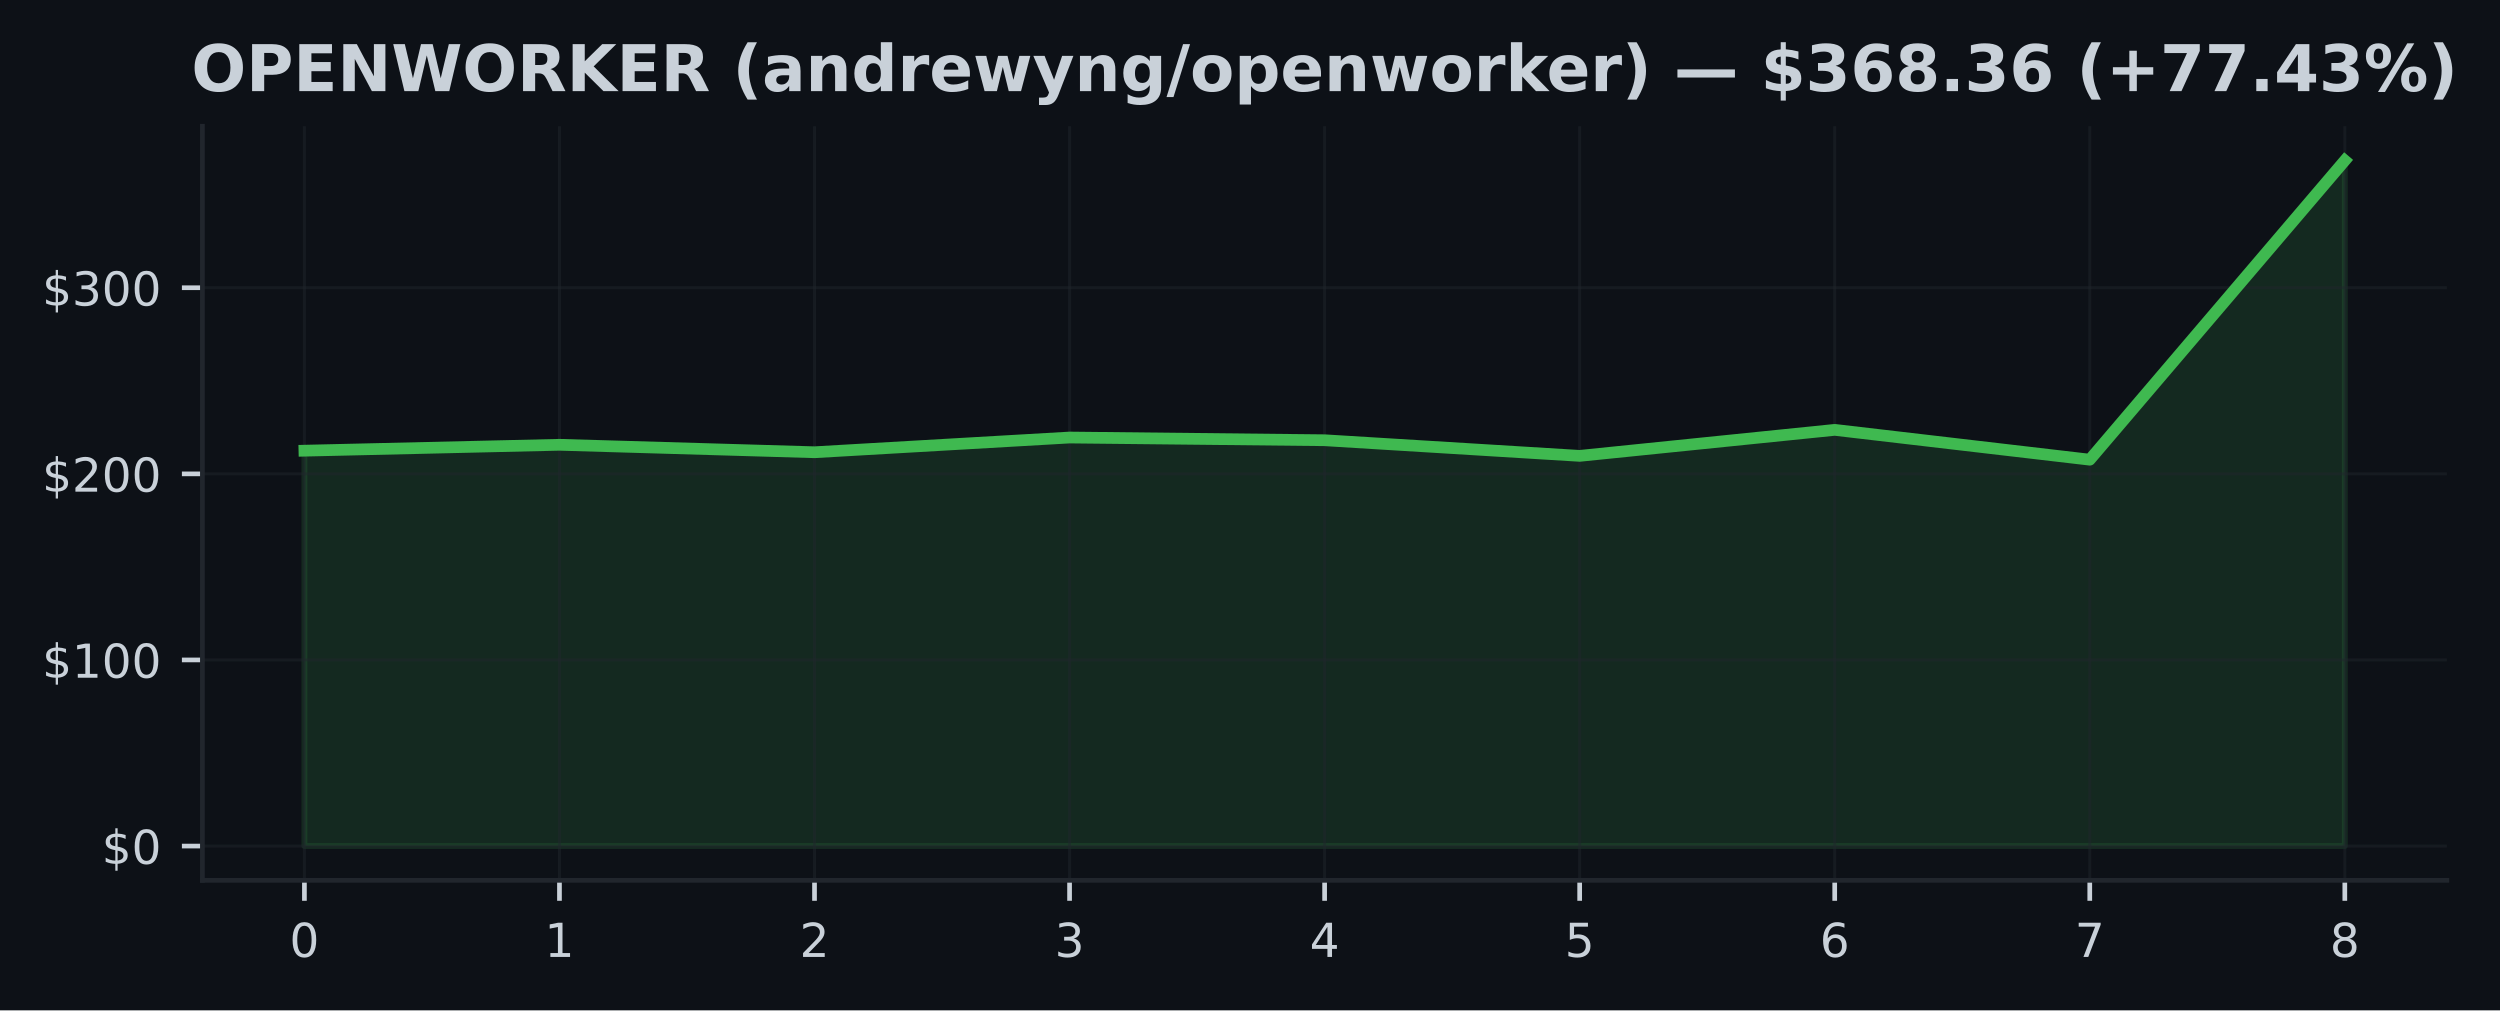
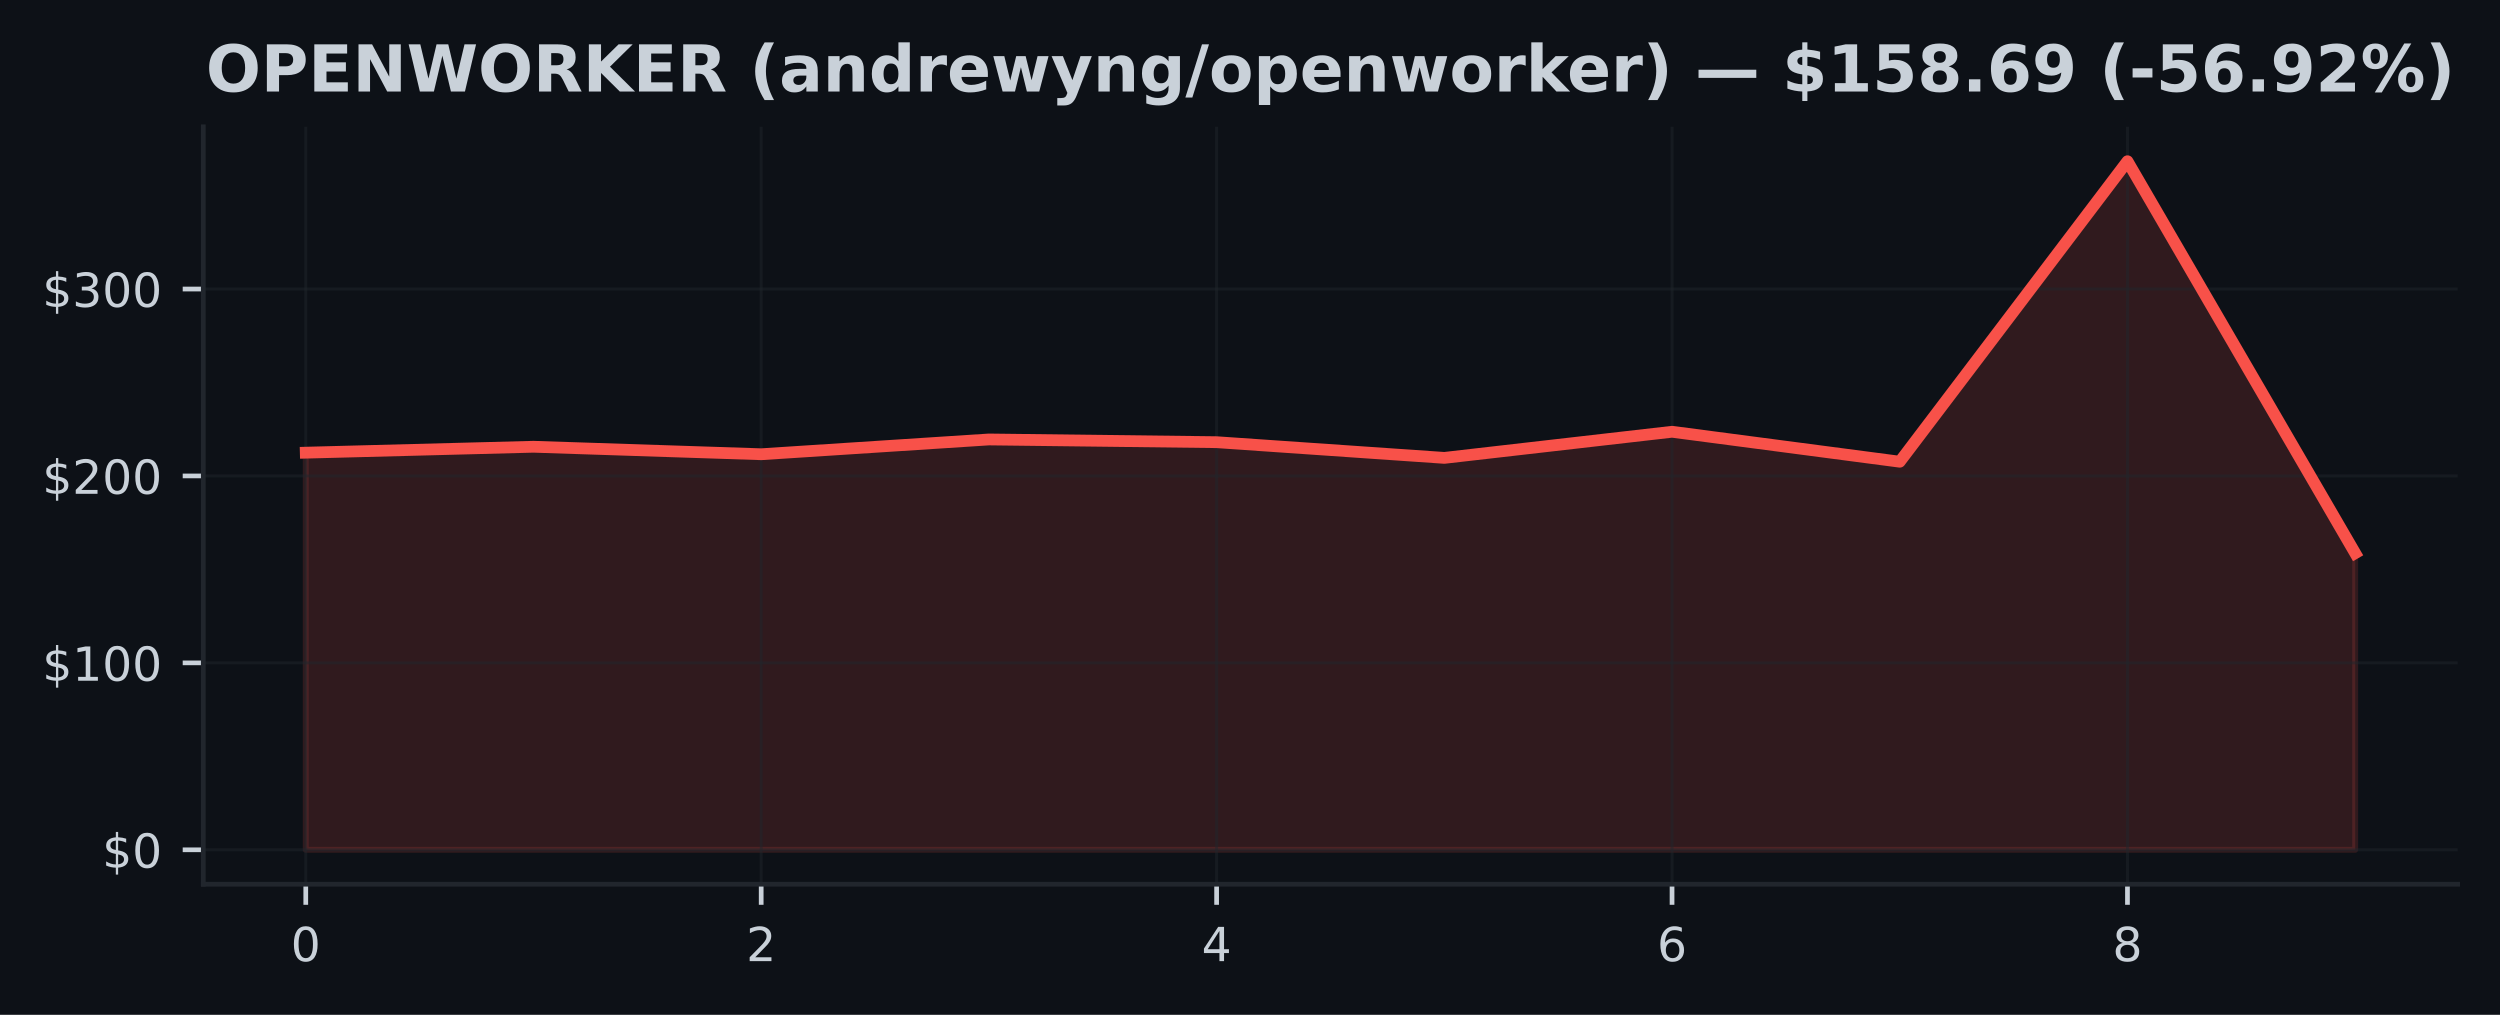
- <svg xmlns="http://www.w3.org/2000/svg" xmlns:xlink="http://www.w3.org/1999/xlink" width="426.879pt" height="172.518pt" viewBox="0 0 426.879 172.518" version="1.1">
+ <svg xmlns="http://www.w3.org/2000/svg" xmlns:xlink="http://www.w3.org/1999/xlink" width="425pt" height="172.518pt" viewBox="0 0 425 172.518" version="1.1">
  <defs>
    <style type="text/css">*{stroke-linejoin: round; stroke-linecap: butt}</style>
  </defs>
  <g id="figure_1">
    <g id="patch_1">
-       <path d="M 0 172.518  L 426.879 172.518  L 426.879 0  L 0 0  z " style="fill: #0d1117" />
+       <path d="M 0 172.518  L 425 172.518  L 425 0  L 0 0  z " style="fill: #0d1117" />
    </g>
    <g id="axes_1">
      <g id="patch_2">
        <path d="M 34.56 150.318  L 417.8 150.318  L 417.8 21.558  L 34.56 21.558  z " style="fill: #0d1117" />
      </g>
      <g id="FillBetweenPolyCollection_1">
        <defs>
-           <path id="md688283477" d="M 51.98 -28.053  L 51.98 -95.563  L 95.53 -96.571  L 139.08 -95.296  L 182.63 -97.81  L 226.18 -97.346  L 269.73 -94.677  L 313.28 -99.119  L 356.83 -94.025  L 400.38 -145.107  L 400.38 -28.053  L 400.38 -28.053  L 356.83 -28.053  L 313.28 -28.053  L 269.73 -28.053  L 226.18 -28.053  L 182.63 -28.053  L 139.08 -28.053  L 95.53 -28.053  L 51.98 -28.053  z " style="stroke: #3fb950; stroke-opacity: 0.15" />
+           <path id="m346868308e" d="M 51.98 -28.053  L 51.98 -95.563  L 90.691 -96.571  L 129.402 -95.296  L 168.113 -97.81  L 206.824 -97.346  L 245.536 -94.677  L 284.247 -99.119  L 322.958 -94.025  L 361.669 -145.107  L 400.38 -78.48  L 400.38 -28.053  L 400.38 -28.053  L 361.669 -28.053  L 322.958 -28.053  L 284.247 -28.053  L 245.536 -28.053  L 206.824 -28.053  L 168.113 -28.053  L 129.402 -28.053  L 90.691 -28.053  L 51.98 -28.053  z " style="stroke: #f85149; stroke-opacity: 0.15" />
        </defs>
-         <g clip-path="url(#peca13b41bf)">
-           <use xlink:href="#md688283477" x="0" y="172.518" style="fill: #3fb950; fill-opacity: 0.15; stroke: #3fb950; stroke-opacity: 0.15" />
+         <g clip-path="url(#p89fb432057)">
+           <use xlink:href="#m346868308e" x="0" y="172.518" style="fill: #f85149; fill-opacity: 0.15; stroke: #f85149; stroke-opacity: 0.15" />
        </g>
      </g>
      <g id="matplotlib.axis_1">
        <g id="xtick_1">
          <g id="line2d_1">
-             <path d="M 51.98 150.318  L 51.98 21.558  " clip-path="url(#peca13b41bf)" style="fill: none; stroke: #21262d; stroke-opacity: 0.5; stroke-width: 0.5; stroke-linecap: square" />
+             <path d="M 51.98 150.318  L 51.98 21.558  " clip-path="url(#p89fb432057)" style="fill: none; stroke: #21262d; stroke-opacity: 0.5; stroke-width: 0.5; stroke-linecap: square" />
          </g>
          <g id="line2d_2">
            <defs>
-               <path id="m48a0ed9056" d="M 0 0  L 0 3.5  " style="stroke: #c9d1d9; stroke-width: 0.8" />
+               <path id="mba4d20b62c" d="M 0 0  L 0 3.5  " style="stroke: #c9d1d9; stroke-width: 0.8" />
            </defs>
            <g>
-               <use xlink:href="#m48a0ed9056" x="51.98" y="150.318" style="fill: #c9d1d9; stroke: #c9d1d9; stroke-width: 0.8" />
+               <use xlink:href="#mba4d20b62c" x="51.98" y="150.318" style="fill: #c9d1d9; stroke: #c9d1d9; stroke-width: 0.8" />
            </g>
          </g>
          <g id="text_1">
            <g style="fill: #c9d1d9" transform="translate(49.435 163.3964) scale(0.08 -0.08)">
              <defs>
                <path id="DejaVuSans-13" d="M 2034 4250  Q 1547 4250 1301 3770  Q 1056 3291 1056 2328  Q 1056 1369 1301 889  Q 1547 409 2034 409  Q 2525 409 2770 889  Q 3016 1369 3016 2328  Q 3016 3291 2770 3770  Q 2525 4250 2034 4250  z M 2034 4750  Q 2819 4750 3233 4129  Q 3647 3509 3647 2328  Q 3647 1150 3233 529  Q 2819 -91 2034 -91  Q 1250 -91 836 529  Q 422 1150 422 2328  Q 422 3509 836 4129  Q 1250 4750 2034 4750  z " transform="scale(0.015625)" />
              </defs>
              <use xlink:href="#DejaVuSans-13" />
            </g>
          </g>
        </g>
        <g id="xtick_2">
          <g id="line2d_3">
-             <path d="M 95.53 150.318  L 95.53 21.558  " clip-path="url(#peca13b41bf)" style="fill: none; stroke: #21262d; stroke-opacity: 0.5; stroke-width: 0.5; stroke-linecap: square" />
+             <path d="M 129.402 150.318  L 129.402 21.558  " clip-path="url(#p89fb432057)" style="fill: none; stroke: #21262d; stroke-opacity: 0.5; stroke-width: 0.5; stroke-linecap: square" />
          </g>
          <g id="line2d_4">
            <g>
-               <use xlink:href="#m48a0ed9056" x="95.53" y="150.318" style="fill: #c9d1d9; stroke: #c9d1d9; stroke-width: 0.8" />
+               <use xlink:href="#mba4d20b62c" x="129.402" y="150.318" style="fill: #c9d1d9; stroke: #c9d1d9; stroke-width: 0.8" />
            </g>
          </g>
          <g id="text_2">
-             <g style="fill: #c9d1d9" transform="translate(92.985 163.3964) scale(0.08 -0.08)">
-               <defs>
-                 <path id="DejaVuSans-14" d="M 794 531  L 1825 531  L 1825 4091  L 703 3866  L 703 4441  L 1819 4666  L 2450 4666  L 2450 531  L 3481 531  L 3481 0  L 794 0  L 794 531  z " transform="scale(0.015625)" />
-               </defs>
-               <use xlink:href="#DejaVuSans-14" />
+             <g style="fill: #c9d1d9" transform="translate(126.8572 163.3964) scale(0.08 -0.08)">
+               <defs>
+                 <path id="DejaVuSans-15" d="M 1228 531  L 3431 531  L 3431 0  L 469 0  L 469 531  Q 828 903 1448 1529  Q 2069 2156 2228 2338  Q 2531 2678 2651 2914  Q 2772 3150 2772 3378  Q 2772 3750 2511 3984  Q 2250 4219 1831 4219  Q 1534 4219 1204 4116  Q 875 4013 500 3803  L 500 4441  Q 881 4594 1212 4672  Q 1544 4750 1819 4750  Q 2544 4750 2975 4387  Q 3406 4025 3406 3419  Q 3406 3131 3298 2873  Q 3191 2616 2906 2266  Q 2828 2175 2409 1742  Q 1991 1309 1228 531  z " transform="scale(0.015625)" />
+               </defs>
+               <use xlink:href="#DejaVuSans-15" />
            </g>
          </g>
        </g>
        <g id="xtick_3">
          <g id="line2d_5">
-             <path d="M 139.08 150.318  L 139.08 21.558  " clip-path="url(#peca13b41bf)" style="fill: none; stroke: #21262d; stroke-opacity: 0.5; stroke-width: 0.5; stroke-linecap: square" />
+             <path d="M 206.824 150.318  L 206.824 21.558  " clip-path="url(#p89fb432057)" style="fill: none; stroke: #21262d; stroke-opacity: 0.5; stroke-width: 0.5; stroke-linecap: square" />
          </g>
          <g id="line2d_6">
            <g>
-               <use xlink:href="#m48a0ed9056" x="139.08" y="150.318" style="fill: #c9d1d9; stroke: #c9d1d9; stroke-width: 0.8" />
+               <use xlink:href="#mba4d20b62c" x="206.824" y="150.318" style="fill: #c9d1d9; stroke: #c9d1d9; stroke-width: 0.8" />
            </g>
          </g>
          <g id="text_3">
-             <g style="fill: #c9d1d9" transform="translate(136.535 163.3964) scale(0.08 -0.08)">
-               <defs>
-                 <path id="DejaVuSans-15" d="M 1228 531  L 3431 531  L 3431 0  L 469 0  L 469 531  Q 828 903 1448 1529  Q 2069 2156 2228 2338  Q 2531 2678 2651 2914  Q 2772 3150 2772 3378  Q 2772 3750 2511 3984  Q 2250 4219 1831 4219  Q 1534 4219 1204 4116  Q 875 4013 500 3803  L 500 4441  Q 881 4594 1212 4672  Q 1544 4750 1819 4750  Q 2544 4750 2975 4387  Q 3406 4025 3406 3419  Q 3406 3131 3298 2873  Q 3191 2616 2906 2266  Q 2828 2175 2409 1742  Q 1991 1309 1228 531  z " transform="scale(0.015625)" />
-               </defs>
-               <use xlink:href="#DejaVuSans-15" />
+             <g style="fill: #c9d1d9" transform="translate(204.2794 163.3964) scale(0.08 -0.08)">
+               <defs>
+                 <path id="DejaVuSans-17" d="M 2419 4116  L 825 1625  L 2419 1625  L 2419 4116  z M 2253 4666  L 3047 4666  L 3047 1625  L 3713 1625  L 3713 1100  L 3047 1100  L 3047 0  L 2419 0  L 2419 1100  L 313 1100  L 313 1709  L 2253 4666  z " transform="scale(0.015625)" />
+               </defs>
+               <use xlink:href="#DejaVuSans-17" />
            </g>
          </g>
        </g>
        <g id="xtick_4">
          <g id="line2d_7">
-             <path d="M 182.63 150.318  L 182.63 21.558  " clip-path="url(#peca13b41bf)" style="fill: none; stroke: #21262d; stroke-opacity: 0.5; stroke-width: 0.5; stroke-linecap: square" />
+             <path d="M 284.247 150.318  L 284.247 21.558  " clip-path="url(#p89fb432057)" style="fill: none; stroke: #21262d; stroke-opacity: 0.5; stroke-width: 0.5; stroke-linecap: square" />
          </g>
          <g id="line2d_8">
            <g>
-               <use xlink:href="#m48a0ed9056" x="182.63" y="150.318" style="fill: #c9d1d9; stroke: #c9d1d9; stroke-width: 0.8" />
+               <use xlink:href="#mba4d20b62c" x="284.247" y="150.318" style="fill: #c9d1d9; stroke: #c9d1d9; stroke-width: 0.8" />
            </g>
          </g>
          <g id="text_4">
-             <g style="fill: #c9d1d9" transform="translate(180.085 163.3964) scale(0.08 -0.08)">
-               <defs>
-                 <path id="DejaVuSans-16" d="M 2597 2516  Q 3050 2419 3304 2112  Q 3559 1806 3559 1356  Q 3559 666 3084 287  Q 2609 -91 1734 -91  Q 1441 -91 1130 -33  Q 819 25 488 141  L 488 750  Q 750 597 1062 519  Q 1375 441 1716 441  Q 2309 441 2620 675  Q 2931 909 2931 1356  Q 2931 1769 2642 2001  Q 2353 2234 1838 2234  L 1294 2234  L 1294 2753  L 1863 2753  Q 2328 2753 2575 2939  Q 2822 3125 2822 3475  Q 2822 3834 2567 4026  Q 2313 4219 1838 4219  Q 1578 4219 1281 4162  Q 984 4106 628 3988  L 628 4550  Q 988 4650 1302 4700  Q 1616 4750 1894 4750  Q 2613 4750 3031 4423  Q 3450 4097 3450 3541  Q 3450 3153 3228 2886  Q 3006 2619 2597 2516  z " transform="scale(0.015625)" />
-               </defs>
-               <use xlink:href="#DejaVuSans-16" />
+             <g style="fill: #c9d1d9" transform="translate(281.7017 163.3964) scale(0.08 -0.08)">
+               <defs>
+                 <path id="DejaVuSans-19" d="M 2113 2584  Q 1688 2584 1439 2293  Q 1191 2003 1191 1497  Q 1191 994 1439 701  Q 1688 409 2113 409  Q 2538 409 2786 701  Q 3034 994 3034 1497  Q 3034 2003 2786 2293  Q 2538 2584 2113 2584  z M 3366 4563  L 3366 3988  Q 3128 4100 2886 4159  Q 2644 4219 2406 4219  Q 1781 4219 1451 3797  Q 1122 3375 1075 2522  Q 1259 2794 1537 2939  Q 1816 3084 2150 3084  Q 2853 3084 3261 2657  Q 3669 2231 3669 1497  Q 3669 778 3244 343  Q 2819 -91 2113 -91  Q 1303 -91 875 529  Q 447 1150 447 2328  Q 447 3434 972 4092  Q 1497 4750 2381 4750  Q 2619 4750 2861 4703  Q 3103 4656 3366 4563  z " transform="scale(0.015625)" />
+               </defs>
+               <use xlink:href="#DejaVuSans-19" />
            </g>
          </g>
        </g>
        <g id="xtick_5">
          <g id="line2d_9">
-             <path d="M 226.18 150.318  L 226.18 21.558  " clip-path="url(#peca13b41bf)" style="fill: none; stroke: #21262d; stroke-opacity: 0.5; stroke-width: 0.5; stroke-linecap: square" />
+             <path d="M 361.669 150.318  L 361.669 21.558  " clip-path="url(#p89fb432057)" style="fill: none; stroke: #21262d; stroke-opacity: 0.5; stroke-width: 0.5; stroke-linecap: square" />
          </g>
          <g id="line2d_10">
            <g>
-               <use xlink:href="#m48a0ed9056" x="226.18" y="150.318" style="fill: #c9d1d9; stroke: #c9d1d9; stroke-width: 0.8" />
+               <use xlink:href="#mba4d20b62c" x="361.669" y="150.318" style="fill: #c9d1d9; stroke: #c9d1d9; stroke-width: 0.8" />
            </g>
          </g>
          <g id="text_5">
-             <g style="fill: #c9d1d9" transform="translate(223.635 163.3964) scale(0.08 -0.08)">
-               <defs>
-                 <path id="DejaVuSans-17" d="M 2419 4116  L 825 1625  L 2419 1625  L 2419 4116  z M 2253 4666  L 3047 4666  L 3047 1625  L 3713 1625  L 3713 1100  L 3047 1100  L 3047 0  L 2419 0  L 2419 1100  L 313 1100  L 313 1709  L 2253 4666  z " transform="scale(0.015625)" />
-               </defs>
-               <use xlink:href="#DejaVuSans-17" />
-             </g>
-           </g>
-         </g>
-         <g id="xtick_6">
-           <g id="line2d_11">
-             <path d="M 269.73 150.318  L 269.73 21.558  " clip-path="url(#peca13b41bf)" style="fill: none; stroke: #21262d; stroke-opacity: 0.5; stroke-width: 0.5; stroke-linecap: square" />
-           </g>
-           <g id="line2d_12">
-             <g>
-               <use xlink:href="#m48a0ed9056" x="269.73" y="150.318" style="fill: #c9d1d9; stroke: #c9d1d9; stroke-width: 0.8" />
-             </g>
-           </g>
-           <g id="text_6">
-             <g style="fill: #c9d1d9" transform="translate(267.185 163.3964) scale(0.08 -0.08)">
-               <defs>
-                 <path id="DejaVuSans-18" d="M 691 4666  L 3169 4666  L 3169 4134  L 1269 4134  L 1269 2991  Q 1406 3038 1543 3061  Q 1681 3084 1819 3084  Q 2600 3084 3056 2656  Q 3513 2228 3513 1497  Q 3513 744 3044 326  Q 2575 -91 1722 -91  Q 1428 -91 1123 -41  Q 819 9 494 109  L 494 744  Q 775 591 1075 516  Q 1375 441 1709 441  Q 2250 441 2565 725  Q 2881 1009 2881 1497  Q 2881 1984 2565 2268  Q 2250 2553 1709 2553  Q 1456 2553 1204 2497  Q 953 2441 691 2322  L 691 4666  z " transform="scale(0.015625)" />
-               </defs>
-               <use xlink:href="#DejaVuSans-18" />
-             </g>
-           </g>
-         </g>
-         <g id="xtick_7">
-           <g id="line2d_13">
-             <path d="M 313.28 150.318  L 313.28 21.558  " clip-path="url(#peca13b41bf)" style="fill: none; stroke: #21262d; stroke-opacity: 0.5; stroke-width: 0.5; stroke-linecap: square" />
-           </g>
-           <g id="line2d_14">
-             <g>
-               <use xlink:href="#m48a0ed9056" x="313.28" y="150.318" style="fill: #c9d1d9; stroke: #c9d1d9; stroke-width: 0.8" />
-             </g>
-           </g>
-           <g id="text_7">
-             <g style="fill: #c9d1d9" transform="translate(310.735 163.3964) scale(0.08 -0.08)">
-               <defs>
-                 <path id="DejaVuSans-19" d="M 2113 2584  Q 1688 2584 1439 2293  Q 1191 2003 1191 1497  Q 1191 994 1439 701  Q 1688 409 2113 409  Q 2538 409 2786 701  Q 3034 994 3034 1497  Q 3034 2003 2786 2293  Q 2538 2584 2113 2584  z M 3366 4563  L 3366 3988  Q 3128 4100 2886 4159  Q 2644 4219 2406 4219  Q 1781 4219 1451 3797  Q 1122 3375 1075 2522  Q 1259 2794 1537 2939  Q 1816 3084 2150 3084  Q 2853 3084 3261 2657  Q 3669 2231 3669 1497  Q 3669 778 3244 343  Q 2819 -91 2113 -91  Q 1303 -91 875 529  Q 447 1150 447 2328  Q 447 3434 972 4092  Q 1497 4750 2381 4750  Q 2619 4750 2861 4703  Q 3103 4656 3366 4563  z " transform="scale(0.015625)" />
-               </defs>
-               <use xlink:href="#DejaVuSans-19" />
-             </g>
-           </g>
-         </g>
-         <g id="xtick_8">
-           <g id="line2d_15">
-             <path d="M 356.83 150.318  L 356.83 21.558  " clip-path="url(#peca13b41bf)" style="fill: none; stroke: #21262d; stroke-opacity: 0.5; stroke-width: 0.5; stroke-linecap: square" />
-           </g>
-           <g id="line2d_16">
-             <g>
-               <use xlink:href="#m48a0ed9056" x="356.83" y="150.318" style="fill: #c9d1d9; stroke: #c9d1d9; stroke-width: 0.8" />
-             </g>
-           </g>
-           <g id="text_8">
-             <g style="fill: #c9d1d9" transform="translate(354.285 163.3964) scale(0.08 -0.08)">
-               <defs>
-                 <path id="DejaVuSans-1a" d="M 525 4666  L 3525 4666  L 3525 4397  L 1831 0  L 1172 0  L 2766 4134  L 525 4134  L 525 4666  z " transform="scale(0.015625)" />
-               </defs>
-               <use xlink:href="#DejaVuSans-1a" />
-             </g>
-           </g>
-         </g>
-         <g id="xtick_9">
-           <g id="line2d_17">
-             <path d="M 400.38 150.318  L 400.38 21.558  " clip-path="url(#peca13b41bf)" style="fill: none; stroke: #21262d; stroke-opacity: 0.5; stroke-width: 0.5; stroke-linecap: square" />
-           </g>
-           <g id="line2d_18">
-             <g>
-               <use xlink:href="#m48a0ed9056" x="400.38" y="150.318" style="fill: #c9d1d9; stroke: #c9d1d9; stroke-width: 0.8" />
-             </g>
-           </g>
-           <g id="text_9">
-             <g style="fill: #c9d1d9" transform="translate(397.835 163.3964) scale(0.08 -0.08)">
+             <g style="fill: #c9d1d9" transform="translate(359.1239 163.3964) scale(0.08 -0.08)">
              <defs>
                <path id="DejaVuSans-1b" d="M 2034 2216  Q 1584 2216 1326 1975  Q 1069 1734 1069 1313  Q 1069 891 1326 650  Q 1584 409 2034 409  Q 2484 409 2743 651  Q 3003 894 3003 1313  Q 3003 1734 2745 1975  Q 2488 2216 2034 2216  z M 1403 2484  Q 997 2584 770 2862  Q 544 3141 544 3541  Q 544 4100 942 4425  Q 1341 4750 2034 4750  Q 2731 4750 3128 4425  Q 3525 4100 3525 3541  Q 3525 3141 3298 2862  Q 3072 2584 2669 2484  Q 3125 2378 3379 2068  Q 3634 1759 3634 1313  Q 3634 634 3220 271  Q 2806 -91 2034 -91  Q 1263 -91 848 271  Q 434 634 434 1313  Q 434 1759 690 2068  Q 947 2378 1403 2484  z M 1172 3481  Q 1172 3119 1398 2916  Q 1625 2713 2034 2713  Q 2441 2713 2670 2916  Q 2900 3119 2900 3481  Q 2900 3844 2670 4047  Q 2441 4250 2034 4250  Q 1625 4250 1398 4047  Q 1172 3844 1172 3481  z " transform="scale(0.015625)" />
              </defs>
              <use xlink:href="#DejaVuSans-1b" />
            </g>
          </g>
        </g>
      </g>
      <g id="matplotlib.axis_2">
        <g id="ytick_1">
-           <g id="line2d_19">
-             <path d="M 34.56 144.466  L 417.8 144.466  " clip-path="url(#peca13b41bf)" style="fill: none; stroke: #21262d; stroke-opacity: 0.5; stroke-width: 0.5; stroke-linecap: square" />
-           </g>
-           <g id="line2d_20">
+           <g id="line2d_11">
+             <path d="M 34.56 144.466  L 417.8 144.466  " clip-path="url(#p89fb432057)" style="fill: none; stroke: #21262d; stroke-opacity: 0.5; stroke-width: 0.5; stroke-linecap: square" />
+           </g>
+           <g id="line2d_12">
            <defs>
-               <path id="m97847cea46" d="M 0 0  L -3.5 0  " style="stroke: #c9d1d9; stroke-width: 0.8" />
+               <path id="m53cfae9812" d="M 0 0  L -3.5 0  " style="stroke: #c9d1d9; stroke-width: 0.8" />
            </defs>
            <g>
-               <use xlink:href="#m97847cea46" x="34.56" y="144.466" style="fill: #c9d1d9; stroke: #c9d1d9; stroke-width: 0.8" />
-             </g>
-           </g>
-           <g id="text_10">
+               <use xlink:href="#m53cfae9812" x="34.56" y="144.466" style="fill: #c9d1d9; stroke: #c9d1d9; stroke-width: 0.8" />
+             </g>
+           </g>
+           <g id="text_6">
            <g style="fill: #c9d1d9" transform="translate(17.38 147.5049) scale(0.08 -0.08)">
              <defs>
                <path id="DejaVuSans-7" d="M 2163 -941  L 1850 -941  L 1847 0  Q 1519 6 1191 76  Q 863 147 531 288  L 531 850  Q 850 650 1176 548  Q 1503 447 1850 444  L 1850 1869  Q 1159 1981 845 2250  Q 531 2519 531 2988  Q 531 3497 872 3790  Q 1213 4084 1850 4128  L 1850 4863  L 2163 4863  L 2163 4138  Q 2453 4125 2725 4076  Q 2997 4028 3256 3944  L 3256 3397  Q 2997 3528 2723 3600  Q 2450 3672 2163 3684  L 2163 2350  Q 2872 2241 3206 1959  Q 3541 1678 3541 1191  Q 3541 663 3186 358  Q 2831 53 2163 6  L 2163 -941  z M 1850 2406  L 1850 3688  Q 1488 3647 1297 3481  Q 1106 3316 1106 3041  Q 1106 2772 1282 2622  Q 1459 2472 1850 2406  z M 2163 1806  L 2163 453  Q 2559 506 2761 678  Q 2963 850 2963 1131  Q 2963 1406 2770 1568  Q 2578 1731 2163 1806  z " transform="scale(0.015625)" />
              </defs>
              <use xlink:href="#DejaVuSans-7" />
              <use xlink:href="#DejaVuSans-13" transform="translate(63.625 0)" />
            </g>
          </g>
        </g>
        <g id="ytick_2">
-           <g id="line2d_21">
-             <path d="M 34.56 112.688  L 417.8 112.688  " clip-path="url(#peca13b41bf)" style="fill: none; stroke: #21262d; stroke-opacity: 0.5; stroke-width: 0.5; stroke-linecap: square" />
-           </g>
-           <g id="line2d_22">
-             <g>
-               <use xlink:href="#m97847cea46" x="34.56" y="112.688" style="fill: #c9d1d9; stroke: #c9d1d9; stroke-width: 0.8" />
-             </g>
-           </g>
-           <g id="text_11">
+           <g id="line2d_13">
+             <path d="M 34.56 112.688  L 417.8 112.688  " clip-path="url(#p89fb432057)" style="fill: none; stroke: #21262d; stroke-opacity: 0.5; stroke-width: 0.5; stroke-linecap: square" />
+           </g>
+           <g id="line2d_14">
+             <g>
+               <use xlink:href="#m53cfae9812" x="34.56" y="112.688" style="fill: #c9d1d9; stroke: #c9d1d9; stroke-width: 0.8" />
+             </g>
+           </g>
+           <g id="text_7">
            <g style="fill: #c9d1d9" transform="translate(7.2 115.7277) scale(0.08 -0.08)">
+               <defs>
+                 <path id="DejaVuSans-14" d="M 794 531  L 1825 531  L 1825 4091  L 703 3866  L 703 4441  L 1819 4666  L 2450 4666  L 2450 531  L 3481 531  L 3481 0  L 794 0  L 794 531  z " transform="scale(0.015625)" />
+               </defs>
              <use xlink:href="#DejaVuSans-7" />
              <use xlink:href="#DejaVuSans-14" transform="translate(63.625 0)" />
              <use xlink:href="#DejaVuSans-13" transform="translate(127.25 0)" />
              <use xlink:href="#DejaVuSans-13" transform="translate(190.875 0)" />
            </g>
          </g>
        </g>
        <g id="ytick_3">
-           <g id="line2d_23">
-             <path d="M 34.56 80.911  L 417.8 80.911  " clip-path="url(#peca13b41bf)" style="fill: none; stroke: #21262d; stroke-opacity: 0.5; stroke-width: 0.5; stroke-linecap: square" />
-           </g>
-           <g id="line2d_24">
-             <g>
-               <use xlink:href="#m97847cea46" x="34.56" y="80.911" style="fill: #c9d1d9; stroke: #c9d1d9; stroke-width: 0.8" />
-             </g>
-           </g>
-           <g id="text_12">
+           <g id="line2d_15">
+             <path d="M 34.56 80.911  L 417.8 80.911  " clip-path="url(#p89fb432057)" style="fill: none; stroke: #21262d; stroke-opacity: 0.5; stroke-width: 0.5; stroke-linecap: square" />
+           </g>
+           <g id="line2d_16">
+             <g>
+               <use xlink:href="#m53cfae9812" x="34.56" y="80.911" style="fill: #c9d1d9; stroke: #c9d1d9; stroke-width: 0.8" />
+             </g>
+           </g>
+           <g id="text_8">
            <g style="fill: #c9d1d9" transform="translate(7.2 83.9505) scale(0.08 -0.08)">
              <use xlink:href="#DejaVuSans-7" />
              <use xlink:href="#DejaVuSans-15" transform="translate(63.625 0)" />
              <use xlink:href="#DejaVuSans-13" transform="translate(127.25 0)" />
              <use xlink:href="#DejaVuSans-13" transform="translate(190.875 0)" />
            </g>
          </g>
        </g>
        <g id="ytick_4">
-           <g id="line2d_25">
-             <path d="M 34.56 49.134  L 417.8 49.134  " clip-path="url(#peca13b41bf)" style="fill: none; stroke: #21262d; stroke-opacity: 0.5; stroke-width: 0.5; stroke-linecap: square" />
-           </g>
-           <g id="line2d_26">
-             <g>
-               <use xlink:href="#m97847cea46" x="34.56" y="49.134" style="fill: #c9d1d9; stroke: #c9d1d9; stroke-width: 0.8" />
-             </g>
-           </g>
-           <g id="text_13">
+           <g id="line2d_17">
+             <path d="M 34.56 49.134  L 417.8 49.134  " clip-path="url(#p89fb432057)" style="fill: none; stroke: #21262d; stroke-opacity: 0.5; stroke-width: 0.5; stroke-linecap: square" />
+           </g>
+           <g id="line2d_18">
+             <g>
+               <use xlink:href="#m53cfae9812" x="34.56" y="49.134" style="fill: #c9d1d9; stroke: #c9d1d9; stroke-width: 0.8" />
+             </g>
+           </g>
+           <g id="text_9">
            <g style="fill: #c9d1d9" transform="translate(7.2 52.17329) scale(0.08 -0.08)">
+               <defs>
+                 <path id="DejaVuSans-16" d="M 2597 2516  Q 3050 2419 3304 2112  Q 3559 1806 3559 1356  Q 3559 666 3084 287  Q 2609 -91 1734 -91  Q 1441 -91 1130 -33  Q 819 25 488 141  L 488 750  Q 750 597 1062 519  Q 1375 441 1716 441  Q 2309 441 2620 675  Q 2931 909 2931 1356  Q 2931 1769 2642 2001  Q 2353 2234 1838 2234  L 1294 2234  L 1294 2753  L 1863 2753  Q 2328 2753 2575 2939  Q 2822 3125 2822 3475  Q 2822 3834 2567 4026  Q 2313 4219 1838 4219  Q 1578 4219 1281 4162  Q 984 4106 628 3988  L 628 4550  Q 988 4650 1302 4700  Q 1616 4750 1894 4750  Q 2613 4750 3031 4423  Q 3450 4097 3450 3541  Q 3450 3153 3228 2886  Q 3006 2619 2597 2516  z " transform="scale(0.015625)" />
+               </defs>
              <use xlink:href="#DejaVuSans-7" />
              <use xlink:href="#DejaVuSans-16" transform="translate(63.625 0)" />
              <use xlink:href="#DejaVuSans-13" transform="translate(127.25 0)" />
              <use xlink:href="#DejaVuSans-13" transform="translate(190.875 0)" />
            </g>
          </g>
        </g>
      </g>
-       <g id="line2d_27">
-         <path d="M 51.98 76.955  L 95.53 75.948  L 139.08 77.222  L 182.63 74.708  L 226.18 75.172  L 269.73 77.841  L 313.28 73.399  L 356.83 78.493  L 400.38 27.411  " clip-path="url(#peca13b41bf)" style="fill: none; stroke: #3fb950; stroke-width: 2; stroke-linecap: square" />
+       <g id="line2d_19">
+         <path d="M 51.98 76.955  L 90.691 75.948  L 129.402 77.222  L 168.113 74.708  L 206.824 75.172  L 245.536 77.841  L 284.247 73.399  L 322.958 78.493  L 361.669 27.411  L 400.38 94.038  " clip-path="url(#p89fb432057)" style="fill: none; stroke: #f85149; stroke-width: 2; stroke-linecap: square" />
      </g>
      <g id="patch_3">
        <path d="M 34.56 150.318  L 34.56 21.558  " style="fill: none; stroke: #21262d; stroke-width: 0.8; stroke-linejoin: miter; stroke-linecap: square" />
      </g>
      <g id="patch_4">
        <path d="M 34.56 150.318  L 417.8 150.318  " style="fill: none; stroke: #21262d; stroke-width: 0.8; stroke-linejoin: miter; stroke-linecap: square" />
      </g>
-       <g id="text_14">
-         <g style="fill: #c9d1d9" transform="translate(32.68141 15.55828) scale(0.11 -0.11)">
+       <g id="text_10">
+         <g style="fill: #c9d1d9" transform="translate(35.00773 15.55828) scale(0.11 -0.11)">
          <defs>
            <path id="DejaVuSans-Bold-32" d="M 2719 3878  Q 2169 3878 1866 3472  Q 1563 3066 1563 2328  Q 1563 1594 1866 1187  Q 2169 781 2719 781  Q 3272 781 3575 1187  Q 3878 1594 3878 2328  Q 3878 3066 3575 3472  Q 3272 3878 2719 3878  z M 2719 4750  Q 3844 4750 4481 4106  Q 5119 3463 5119 2328  Q 5119 1197 4481 553  Q 3844 -91 2719 -91  Q 1597 -91 958 553  Q 319 1197 319 2328  Q 319 3463 958 4106  Q 1597 4750 2719 4750  z " transform="scale(0.015625)" />
            <path id="DejaVuSans-Bold-33" d="M 588 4666  L 2584 4666  Q 3475 4666 3951 4270  Q 4428 3875 4428 3144  Q 4428 2409 3951 2014  Q 3475 1619 2584 1619  L 1791 1619  L 1791 0  L 588 0  L 588 4666  z M 1791 3794  L 1791 2491  L 2456 2491  Q 2806 2491 2997 2661  Q 3188 2831 3188 3144  Q 3188 3456 2997 3625  Q 2806 3794 2456 3794  L 1791 3794  z " transform="scale(0.015625)" />
            <path id="DejaVuSans-Bold-28" d="M 588 4666  L 3834 4666  L 3834 3756  L 1791 3756  L 1791 2888  L 3713 2888  L 3713 1978  L 1791 1978  L 1791 909  L 3903 909  L 3903 0  L 588 0  L 588 4666  z " transform="scale(0.015625)" />
            <path id="DejaVuSans-Bold-31" d="M 588 4666  L 1931 4666  L 3628 1466  L 3628 4666  L 4769 4666  L 4769 0  L 3425 0  L 1728 3200  L 1728 0  L 588 0  L 588 4666  z " transform="scale(0.015625)" />
            <path id="DejaVuSans-Bold-3a" d="M 191 4666  L 1344 4666  L 2150 1275  L 2950 4666  L 4109 4666  L 4909 1275  L 5716 4666  L 6859 4666  L 5759 0  L 4372 0  L 3525 3547  L 2688 0  L 1300 0  L 191 4666  z " transform="scale(0.015625)" />
            <path id="DejaVuSans-Bold-35" d="M 2297 2597  Q 2675 2597 2839 2737  Q 3003 2878 3003 3200  Q 3003 3519 2839 3656  Q 2675 3794 2297 3794  L 1791 3794  L 1791 2597  L 2297 2597  z M 1791 1766  L 1791 0  L 588 0  L 588 4666  L 2425 4666  Q 3347 4666 3776 4356  Q 4206 4047 4206 3378  Q 4206 2916 3982 2619  Q 3759 2322 3309 2181  Q 3556 2125 3751 1926  Q 3947 1728 4147 1325  L 4800 0  L 3519 0  L 2950 1159  Q 2778 1509 2601 1637  Q 2425 1766 2131 1766  L 1791 1766  z " transform="scale(0.015625)" />
            <path id="DejaVuSans-Bold-2e" d="M 588 4666  L 1791 4666  L 1791 2963  L 3525 4666  L 4922 4666  L 2675 2456  L 5153 0  L 3647 0  L 1791 1838  L 1791 0  L 588 0  L 588 4666  z " transform="scale(0.015625)" />
            <path id="DejaVuSans-Bold-3" transform="scale(0.015625)" />
            <path id="DejaVuSans-Bold-b" d="M 2413 -844  L 1484 -844  Q 1006 -72 778 623  Q 550 1319 550 2003  Q 550 2688 779 3389  Q 1009 4091 1484 4856  L 2413 4856  Q 2013 4116 1813 3408  Q 1613 2700 1613 2009  Q 1613 1319 1811 609  Q 2009 -100 2413 -844  z " transform="scale(0.015625)" />
            <path id="DejaVuSans-Bold-44" d="M 2106 1575  Q 1756 1575 1579 1456  Q 1403 1338 1403 1106  Q 1403 894 1545 773  Q 1688 653 1941 653  Q 2256 653 2472 879  Q 2688 1106 2688 1447  L 2688 1575  L 2106 1575  z M 3816 1997  L 3816 0  L 2688 0  L 2688 519  Q 2463 200 2181 54  Q 1900 -91 1497 -91  Q 953 -91 614 226  Q 275 544 275 1050  Q 275 1666 698 1953  Q 1122 2241 2028 2241  L 2688 2241  L 2688 2328  Q 2688 2594 2478 2717  Q 2269 2841 1825 2841  Q 1466 2841 1156 2769  Q 847 2697 581 2553  L 581 3406  Q 941 3494 1303 3539  Q 1666 3584 2028 3584  Q 2975 3584 3395 3211  Q 3816 2838 3816 1997  z " transform="scale(0.015625)" />
            <path id="DejaVuSans-Bold-51" d="M 4056 2131  L 4056 0  L 2931 0  L 2931 347  L 2931 1631  Q 2931 2084 2911 2256  Q 2891 2428 2841 2509  Q 2775 2619 2662 2680  Q 2550 2741 2406 2741  Q 2056 2741 1856 2470  Q 1656 2200 1656 1722  L 1656 0  L 538 0  L 538 3500  L 1656 3500  L 1656 2988  Q 1909 3294 2193 3439  Q 2478 3584 2822 3584  Q 3428 3584 3742 3212  Q 4056 2841 4056 2131  z " transform="scale(0.015625)" />
            <path id="DejaVuSans-Bold-47" d="M 2919 2988  L 2919 4863  L 4044 4863  L 4044 0  L 2919 0  L 2919 506  Q 2688 197 2409 53  Q 2131 -91 1766 -91  Q 1119 -91 703 423  Q 288 938 288 1747  Q 288 2556 703 3070  Q 1119 3584 1766 3584  Q 2128 3584 2408 3439  Q 2688 3294 2919 2988  z M 2181 722  Q 2541 722 2730 984  Q 2919 1247 2919 1747  Q 2919 2247 2730 2509  Q 2541 2772 2181 2772  Q 1825 2772 1636 2509  Q 1447 2247 1447 1747  Q 1447 1247 1636 984  Q 1825 722 2181 722  z " transform="scale(0.015625)" />
            <path id="DejaVuSans-Bold-55" d="M 3138 2547  Q 2991 2616 2845 2648  Q 2700 2681 2553 2681  Q 2122 2681 1889 2404  Q 1656 2128 1656 1613  L 1656 0  L 538 0  L 538 3500  L 1656 3500  L 1656 2925  Q 1872 3269 2151 3426  Q 2431 3584 2822 3584  Q 2878 3584 2943 3579  Q 3009 3575 3134 3559  L 3138 2547  z " transform="scale(0.015625)" />
            <path id="DejaVuSans-Bold-48" d="M 4031 1759  L 4031 1441  L 1416 1441  Q 1456 1047 1700 850  Q 1944 653 2381 653  Q 2734 653 3104 758  Q 3475 863 3866 1075  L 3866 213  Q 3469 63 3072 -14  Q 2675 -91 2278 -91  Q 1328 -91 801 392  Q 275 875 275 1747  Q 275 2603 792 3093  Q 1309 3584 2216 3584  Q 3041 3584 3536 3087  Q 4031 2591 4031 1759  z M 2881 2131  Q 2881 2450 2695 2645  Q 2509 2841 2209 2841  Q 1884 2841 1681 2658  Q 1478 2475 1428 2131  L 2881 2131  z " transform="scale(0.015625)" />
            <path id="DejaVuSans-Bold-5a" d="M 225 3500  L 1313 3500  L 1900 1088  L 2491 3500  L 3425 3500  L 4013 1113  L 4603 3500  L 5691 3500  L 4769 0  L 3547 0  L 2956 2406  L 2369 0  L 1147 0  L 225 3500  z " transform="scale(0.015625)" />
            <path id="DejaVuSans-Bold-5c" d="M 78 3500  L 1197 3500  L 2138 1125  L 2938 3500  L 4056 3500  L 2584 -331  Q 2363 -916 2067 -1148  Q 1772 -1381 1288 -1381  L 641 -1381  L 641 -647  L 991 -647  Q 1275 -647 1404 -556  Q 1534 -466 1606 -231  L 1638 -134  L 78 3500  z " transform="scale(0.015625)" />
            <path id="DejaVuSans-Bold-4a" d="M 2919 594  Q 2688 288 2409 144  Q 2131 0 1766 0  Q 1125 0 706 504  Q 288 1009 288 1791  Q 288 2575 706 3076  Q 1125 3578 1766 3578  Q 2131 3578 2409 3434  Q 2688 3291 2919 2981  L 2919 3500  L 4044 3500  L 4044 353  Q 4044 -491 3511 -936  Q 2978 -1381 1966 -1381  Q 1638 -1381 1331 -1331  Q 1025 -1281 716 -1178  L 716 -306  Q 1009 -475 1290 -558  Q 1572 -641 1856 -641  Q 2406 -641 2662 -400  Q 2919 -159 2919 353  L 2919 594  z M 2181 2772  Q 1834 2772 1640 2515  Q 1447 2259 1447 1791  Q 1447 1309 1634 1061  Q 1822 813 2181 813  Q 2531 813 2725 1069  Q 2919 1325 2919 1791  Q 2919 2259 2725 2515  Q 2531 2772 2181 2772  z " transform="scale(0.015625)" />
            <path id="DejaVuSans-Bold-12" d="M 1644 4666  L 2338 4666  L 691 -594  L 0 -594  L 1644 4666  z " transform="scale(0.015625)" />
            <path id="DejaVuSans-Bold-52" d="M 2203 2784  Q 1831 2784 1636 2517  Q 1441 2250 1441 1747  Q 1441 1244 1636 976  Q 1831 709 2203 709  Q 2569 709 2762 976  Q 2956 1244 2956 1747  Q 2956 2250 2762 2517  Q 2569 2784 2203 2784  z M 2203 3584  Q 3106 3584 3614 3096  Q 4122 2609 4122 1747  Q 4122 884 3614 396  Q 3106 -91 2203 -91  Q 1297 -91 786 396  Q 275 884 275 1747  Q 275 2609 786 3096  Q 1297 3584 2203 3584  z " transform="scale(0.015625)" />
            <path id="DejaVuSans-Bold-53" d="M 1656 506  L 1656 -1331  L 538 -1331  L 538 3500  L 1656 3500  L 1656 2988  Q 1888 3294 2169 3439  Q 2450 3584 2816 3584  Q 3463 3584 3878 3070  Q 4294 2556 4294 1747  Q 4294 938 3878 423  Q 3463 -91 2816 -91  Q 2450 -91 2169 54  Q 1888 200 1656 506  z M 2400 2772  Q 2041 2772 1848 2508  Q 1656 2244 1656 1747  Q 1656 1250 1848 986  Q 2041 722 2400 722  Q 2759 722 2948 984  Q 3138 1247 3138 1747  Q 3138 2247 2948 2509  Q 2759 2772 2400 2772  z " transform="scale(0.015625)" />
            <path id="DejaVuSans-Bold-4e" d="M 538 4863  L 1656 4863  L 1656 2216  L 2944 3500  L 4244 3500  L 2534 1894  L 4378 0  L 3022 0  L 1656 1459  L 1656 0  L 538 0  L 538 4863  z " transform="scale(0.015625)" />
            <path id="DejaVuSans-Bold-c" d="M 513 -844  Q 913 -100 1113 609  Q 1313 1319 1313 2009  Q 1313 2700 1113 3408  Q 913 4116 513 4856  L 1441 4856  Q 1916 4091 2145 3389  Q 2375 2688 2375 2003  Q 2375 1319 2147 623  Q 1919 -72 1441 -844  L 513 -844  z " transform="scale(0.015625)" />
            <path id="DejaVuSans-Bold-af6" d="M 344 2156  L 6056 2156  L 6056 1350  L 344 1350  L 344 2156  z " transform="scale(0.015625)" />
            <path id="DejaVuSans-Bold-7" d="M 2484 -941  L 1978 -941  L 1975 0  Q 1584 16 1218 87  Q 853 159 506 288  L 506 1106  Q 866 922 1233 823  Q 1600 725 1978 713  L 1978 1684  L 1875 1703  Q 1128 1834 814 2115  Q 500 2397 500 2925  Q 500 3484 883 3798  Q 1266 4113 1975 4141  L 1978 4863  L 2484 4863  L 2484 4153  Q 2797 4128 3109 4075  Q 3422 4022 3738 3938  L 3738 3144  Q 3425 3275 3112 3348  Q 2800 3422 2484 3438  L 2484 2541  L 2584 2522  Q 3378 2397 3698 2105  Q 4019 1813 4019 1241  Q 4019 666 3637 358  Q 3256 50 2484 6  L 2484 -941  z M 1978 2613  L 1978 3428  Q 1756 3416 1623 3308  Q 1491 3200 1491 3034  Q 1491 2850 1612 2745  Q 1734 2641 1978 2613  z M 2484 1594  L 2484 725  Q 2756 728 2892 831  Q 3028 934 3028 1141  Q 3028 1353 2903 1458  Q 2778 1563 2484 1594  z " transform="scale(0.015625)" />
-             <path id="DejaVuSans-Bold-16" d="M 2981 2516  Q 3453 2394 3698 2092  Q 3944 1791 3944 1325  Q 3944 631 3412 270  Q 2881 -91 1863 -91  Q 1503 -91 1142 -33  Q 781 25 428 141  L 428 1069  Q 766 900 1098 814  Q 1431 728 1753 728  Q 2231 728 2486 893  Q 2741 1059 2741 1369  Q 2741 1688 2480 1852  Q 2219 2016 1709 2016  L 1228 2016  L 1228 2791  L 1734 2791  Q 2188 2791 2409 2933  Q 2631 3075 2631 3366  Q 2631 3634 2415 3781  Q 2200 3928 1806 3928  Q 1516 3928 1219 3862  Q 922 3797 628 3669  L 628 4550  Q 984 4650 1334 4700  Q 1684 4750 2022 4750  Q 2931 4750 3382 4451  Q 3834 4153 3834 3553  Q 3834 3144 3618 2883  Q 3403 2622 2981 2516  z " transform="scale(0.015625)" />
-             <path id="DejaVuSans-Bold-19" d="M 2316 2303  Q 2000 2303 1842 2098  Q 1684 1894 1684 1484  Q 1684 1075 1842 870  Q 2000 666 2316 666  Q 2634 666 2792 870  Q 2950 1075 2950 1484  Q 2950 1894 2792 2098  Q 2634 2303 2316 2303  z M 3803 4544  L 3803 3681  Q 3506 3822 3243 3889  Q 2981 3956 2731 3956  Q 2194 3956 1894 3657  Q 1594 3359 1544 2772  Q 1750 2925 1990 3001  Q 2231 3078 2516 3078  Q 3231 3078 3670 2659  Q 4109 2241 4109 1563  Q 4109 813 3618 361  Q 3128 -91 2303 -91  Q 1394 -91 895 523  Q 397 1138 397 2266  Q 397 3422 980 4083  Q 1563 4744 2578 4744  Q 2900 4744 3203 4694  Q 3506 4644 3803 4544  z " transform="scale(0.015625)" />
+             <path id="DejaVuSans-Bold-14" d="M 750 831  L 1813 831  L 1813 3847  L 722 3622  L 722 4441  L 1806 4666  L 2950 4666  L 2950 831  L 4013 831  L 4013 0  L 750 0  L 750 831  z " transform="scale(0.015625)" />
+             <path id="DejaVuSans-Bold-18" d="M 678 4666  L 3669 4666  L 3669 3781  L 1638 3781  L 1638 3059  Q 1775 3097 1914 3117  Q 2053 3138 2203 3138  Q 3056 3138 3531 2711  Q 4006 2284 4006 1522  Q 4006 766 3489 337  Q 2972 -91 2053 -91  Q 1656 -91 1267 -14  Q 878 63 494 219  L 494 1166  Q 875 947 1217 837  Q 1559 728 1863 728  Q 2300 728 2551 942  Q 2803 1156 2803 1522  Q 2803 1891 2551 2103  Q 2300 2316 1863 2316  Q 1603 2316 1309 2248  Q 1016 2181 678 2041  L 678 4666  z " transform="scale(0.015625)" />
            <path id="DejaVuSans-Bold-1b" d="M 2228 2088  Q 1891 2088 1709 1903  Q 1528 1719 1528 1375  Q 1528 1031 1709 848  Q 1891 666 2228 666  Q 2563 666 2741 848  Q 2919 1031 2919 1375  Q 2919 1722 2741 1905  Q 2563 2088 2228 2088  z M 1350 2484  Q 925 2613 709 2878  Q 494 3144 494 3541  Q 494 4131 934 4440  Q 1375 4750 2228 4750  Q 3075 4750 3515 4442  Q 3956 4134 3956 3541  Q 3956 3144 3739 2878  Q 3522 2613 3097 2484  Q 3572 2353 3814 2058  Q 4056 1763 4056 1313  Q 4056 619 3595 264  Q 3134 -91 2228 -91  Q 1319 -91 855 264  Q 391 619 391 1313  Q 391 1763 633 2058  Q 875 2353 1350 2484  z M 1631 3419  Q 1631 3141 1786 2991  Q 1941 2841 2228 2841  Q 2509 2841 2662 2991  Q 2816 3141 2816 3419  Q 2816 3697 2662 3845  Q 2509 3994 2228 3994  Q 1941 3994 1786 3844  Q 1631 3694 1631 3419  z " transform="scale(0.015625)" />
            <path id="DejaVuSans-Bold-11" d="M 653 1209  L 1778 1209  L 1778 0  L 653 0  L 653 1209  z " transform="scale(0.015625)" />
-             <path id="DejaVuSans-Bold-e" d="M 3053 4013  L 3053 2375  L 4684 2375  L 4684 1638  L 3053 1638  L 3053 0  L 2309 0  L 2309 1638  L 678 1638  L 678 2375  L 2309 2375  L 2309 4013  L 3053 4013  z " transform="scale(0.015625)" />
-             <path id="DejaVuSans-Bold-1a" d="M 428 4666  L 3944 4666  L 3944 3988  L 2125 0  L 953 0  L 2675 3781  L 428 3781  L 428 4666  z " transform="scale(0.015625)" />
-             <path id="DejaVuSans-Bold-17" d="M 2356 3675  L 1038 1722  L 2356 1722  L 2356 3675  z M 2156 4666  L 3494 4666  L 3494 1722  L 4159 1722  L 4159 850  L 3494 850  L 3494 0  L 2356 0  L 2356 850  L 288 850  L 288 1881  L 2156 4666  z " transform="scale(0.015625)" />
+             <path id="DejaVuSans-Bold-19" d="M 2316 2303  Q 2000 2303 1842 2098  Q 1684 1894 1684 1484  Q 1684 1075 1842 870  Q 2000 666 2316 666  Q 2634 666 2792 870  Q 2950 1075 2950 1484  Q 2950 1894 2792 2098  Q 2634 2303 2316 2303  z M 3803 4544  L 3803 3681  Q 3506 3822 3243 3889  Q 2981 3956 2731 3956  Q 2194 3956 1894 3657  Q 1594 3359 1544 2772  Q 1750 2925 1990 3001  Q 2231 3078 2516 3078  Q 3231 3078 3670 2659  Q 4109 2241 4109 1563  Q 4109 813 3618 361  Q 3128 -91 2303 -91  Q 1394 -91 895 523  Q 397 1138 397 2266  Q 397 3422 980 4083  Q 1563 4744 2578 4744  Q 2900 4744 3203 4694  Q 3506 4644 3803 4544  z " transform="scale(0.015625)" />
+             <path id="DejaVuSans-Bold-1c" d="M 641 103  L 641 966  Q 928 831 1190 764  Q 1453 697 1709 697  Q 2247 697 2547 995  Q 2847 1294 2900 1881  Q 2688 1725 2447 1647  Q 2206 1569 1925 1569  Q 1209 1569 770 1986  Q 331 2403 331 3084  Q 331 3838 820 4291  Q 1309 4744 2131 4744  Q 3044 4744 3544 4128  Q 4044 3513 4044 2388  Q 4044 1231 3459 570  Q 2875 -91 1856 -91  Q 1528 -91 1228 -42  Q 928 6 641 103  z M 2125 2350  Q 2441 2350 2600 2554  Q 2759 2759 2759 3169  Q 2759 3575 2600 3781  Q 2441 3988 2125 3988  Q 1809 3988 1650 3781  Q 1491 3575 1491 3169  Q 1491 2759 1650 2554  Q 1809 2350 2125 2350  z " transform="scale(0.015625)" />
+             <path id="DejaVuSans-Bold-10" d="M 347 2297  L 2309 2297  L 2309 1388  L 347 1388  L 347 2297  z " transform="scale(0.015625)" />
+             <path id="DejaVuSans-Bold-15" d="M 1844 884  L 3897 884  L 3897 0  L 506 0  L 506 884  L 2209 2388  Q 2438 2594 2547 2791  Q 2656 2988 2656 3200  Q 2656 3528 2436 3728  Q 2216 3928 1850 3928  Q 1569 3928 1234 3808  Q 900 3688 519 3450  L 519 4475  Q 925 4609 1322 4679  Q 1719 4750 2100 4750  Q 2938 4750 3402 4381  Q 3866 4013 3866 3353  Q 3866 2972 3669 2642  Q 3472 2313 2841 1759  L 1844 884  z " transform="scale(0.015625)" />
            <path id="DejaVuSans-Bold-8" d="M 4959 1925  Q 4738 1925 4616 1733  Q 4494 1541 4494 1184  Q 4494 825 4614 633  Q 4734 441 4959 441  Q 5184 441 5303 633  Q 5422 825 5422 1184  Q 5422 1541 5301 1733  Q 5181 1925 4959 1925  z M 4959 2450  Q 5541 2450 5875 2112  Q 6209 1775 6209 1184  Q 6209 594 5875 251  Q 5541 -91 4959 -91  Q 4378 -91 4042 251  Q 3706 594 3706 1184  Q 3706 1772 4042 2111  Q 4378 2450 4959 2450  z M 2094 -91  L 1403 -91  L 4319 4750  L 5013 4750  L 2094 -91  z M 1453 4750  Q 2034 4750 2367 4411  Q 2700 4072 2700 3481  Q 2700 2891 2367 2550  Q 2034 2209 1453 2209  Q 872 2209 539 2550  Q 206 2891 206 3481  Q 206 4072 539 4411  Q 872 4750 1453 4750  z M 1453 4225  Q 1228 4225 1106 4031  Q 984 3838 984 3481  Q 984 3122 1106 2926  Q 1228 2731 1453 2731  Q 1678 2731 1798 2926  Q 1919 3122 1919 3481  Q 1919 3838 1797 4031  Q 1675 4225 1453 4225  z " transform="scale(0.015625)" />
          </defs>
          <use xlink:href="#DejaVuSans-Bold-32" />
          <use xlink:href="#DejaVuSans-Bold-33" transform="translate(85.01562 0)" />
          <use xlink:href="#DejaVuSans-Bold-28" transform="translate(158.3125 0)" />
          <use xlink:href="#DejaVuSans-Bold-31" transform="translate(226.625 0)" />
          <use xlink:href="#DejaVuSans-Bold-3a" transform="translate(310.3125 0)" />
          <use xlink:href="#DejaVuSans-Bold-32" transform="translate(420.6094 0)" />
          <use xlink:href="#DejaVuSans-Bold-35" transform="translate(505.625 0)" />
          <use xlink:href="#DejaVuSans-Bold-2e" transform="translate(582.625 0)" />
          <use xlink:href="#DejaVuSans-Bold-28" transform="translate(660.1094 0)" />
          <use xlink:href="#DejaVuSans-Bold-35" transform="translate(728.4219 0)" />
          <use xlink:href="#DejaVuSans-Bold-3" transform="translate(805.4219 0)" />
          <use xlink:href="#DejaVuSans-Bold-b" transform="translate(840.2344 0)" />
          <use xlink:href="#DejaVuSans-Bold-44" transform="translate(885.9375 0)" />
          <use xlink:href="#DejaVuSans-Bold-51" transform="translate(953.4219 0)" />
          <use xlink:href="#DejaVuSans-Bold-47" transform="translate(1024.609 0)" />
          <use xlink:href="#DejaVuSans-Bold-55" transform="translate(1096.188 0)" />
          <use xlink:href="#DejaVuSans-Bold-48" transform="translate(1145.5 0)" />
          <use xlink:href="#DejaVuSans-Bold-5a" transform="translate(1213.328 0)" />
          <use xlink:href="#DejaVuSans-Bold-5c" transform="translate(1305.719 0)" />
          <use xlink:href="#DejaVuSans-Bold-51" transform="translate(1370.906 0)" />
          <use xlink:href="#DejaVuSans-Bold-4a" transform="translate(1442.094 0)" />
          <use xlink:href="#DejaVuSans-Bold-12" transform="translate(1513.672 0)" />
          <use xlink:href="#DejaVuSans-Bold-52" transform="translate(1550.203 0)" />
          <use xlink:href="#DejaVuSans-Bold-53" transform="translate(1618.906 0)" />
          <use xlink:href="#DejaVuSans-Bold-48" transform="translate(1690.484 0)" />
          <use xlink:href="#DejaVuSans-Bold-51" transform="translate(1758.312 0)" />
          <use xlink:href="#DejaVuSans-Bold-5a" transform="translate(1829.5 0)" />
          <use xlink:href="#DejaVuSans-Bold-52" transform="translate(1921.891 0)" />
          <use xlink:href="#DejaVuSans-Bold-55" transform="translate(1990.594 0)" />
          <use xlink:href="#DejaVuSans-Bold-4e" transform="translate(2039.906 0)" />
          <use xlink:href="#DejaVuSans-Bold-48" transform="translate(2103.719 0)" />
          <use xlink:href="#DejaVuSans-Bold-55" transform="translate(2171.547 0)" />
          <use xlink:href="#DejaVuSans-Bold-c" transform="translate(2220.859 0)" />
          <use xlink:href="#DejaVuSans-Bold-3" transform="translate(2266.562 0)" />
          <use xlink:href="#DejaVuSans-Bold-af6" transform="translate(2301.375 0)" />
          <use xlink:href="#DejaVuSans-Bold-3" transform="translate(2401.375 0)" />
          <use xlink:href="#DejaVuSans-Bold-7" transform="translate(2436.188 0)" />
-           <use xlink:href="#DejaVuSans-Bold-16" transform="translate(2505.766 0)" />
-           <use xlink:href="#DejaVuSans-Bold-19" transform="translate(2575.344 0)" />
+           <use xlink:href="#DejaVuSans-Bold-14" transform="translate(2505.766 0)" />
+           <use xlink:href="#DejaVuSans-Bold-18" transform="translate(2575.344 0)" />
          <use xlink:href="#DejaVuSans-Bold-1b" transform="translate(2644.922 0)" />
          <use xlink:href="#DejaVuSans-Bold-11" transform="translate(2714.5 0)" />
-           <use xlink:href="#DejaVuSans-Bold-16" transform="translate(2752.484 0)" />
-           <use xlink:href="#DejaVuSans-Bold-19" transform="translate(2822.062 0)" />
+           <use xlink:href="#DejaVuSans-Bold-19" transform="translate(2752.484 0)" />
+           <use xlink:href="#DejaVuSans-Bold-1c" transform="translate(2822.062 0)" />
          <use xlink:href="#DejaVuSans-Bold-3" transform="translate(2891.641 0)" />
          <use xlink:href="#DejaVuSans-Bold-b" transform="translate(2926.453 0)" />
-           <use xlink:href="#DejaVuSans-Bold-e" transform="translate(2972.156 0)" />
-           <use xlink:href="#DejaVuSans-Bold-1a" transform="translate(3055.953 0)" />
-           <use xlink:href="#DejaVuSans-Bold-1a" transform="translate(3125.531 0)" />
-           <use xlink:href="#DejaVuSans-Bold-11" transform="translate(3195.109 0)" />
-           <use xlink:href="#DejaVuSans-Bold-17" transform="translate(3233.094 0)" />
-           <use xlink:href="#DejaVuSans-Bold-16" transform="translate(3302.672 0)" />
-           <use xlink:href="#DejaVuSans-Bold-8" transform="translate(3372.25 0)" />
-           <use xlink:href="#DejaVuSans-Bold-c" transform="translate(3472.453 0)" />
+           <use xlink:href="#DejaVuSans-Bold-10" transform="translate(2972.156 0)" />
+           <use xlink:href="#DejaVuSans-Bold-18" transform="translate(3013.656 0)" />
+           <use xlink:href="#DejaVuSans-Bold-19" transform="translate(3083.234 0)" />
+           <use xlink:href="#DejaVuSans-Bold-11" transform="translate(3152.812 0)" />
+           <use xlink:href="#DejaVuSans-Bold-1c" transform="translate(3190.797 0)" />
+           <use xlink:href="#DejaVuSans-Bold-15" transform="translate(3260.375 0)" />
+           <use xlink:href="#DejaVuSans-Bold-8" transform="translate(3329.953 0)" />
+           <use xlink:href="#DejaVuSans-Bold-c" transform="translate(3430.156 0)" />
        </g>
      </g>
    </g>
  </g>
  <defs>
-     <clipPath id="peca13b41bf">
+     <clipPath id="p89fb432057">
      <rect x="34.56" y="21.558" width="383.24" height="128.76" />
    </clipPath>
  </defs>
</svg>
